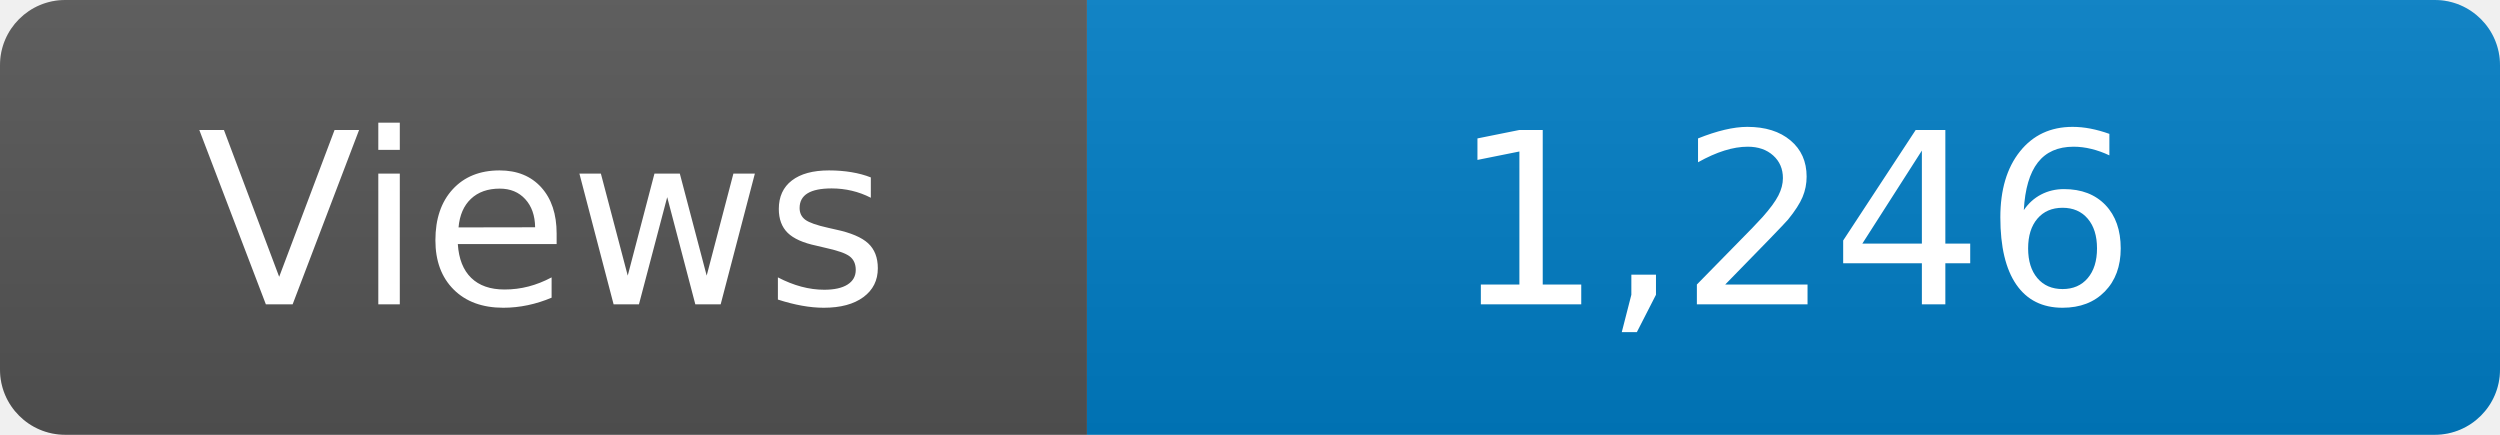
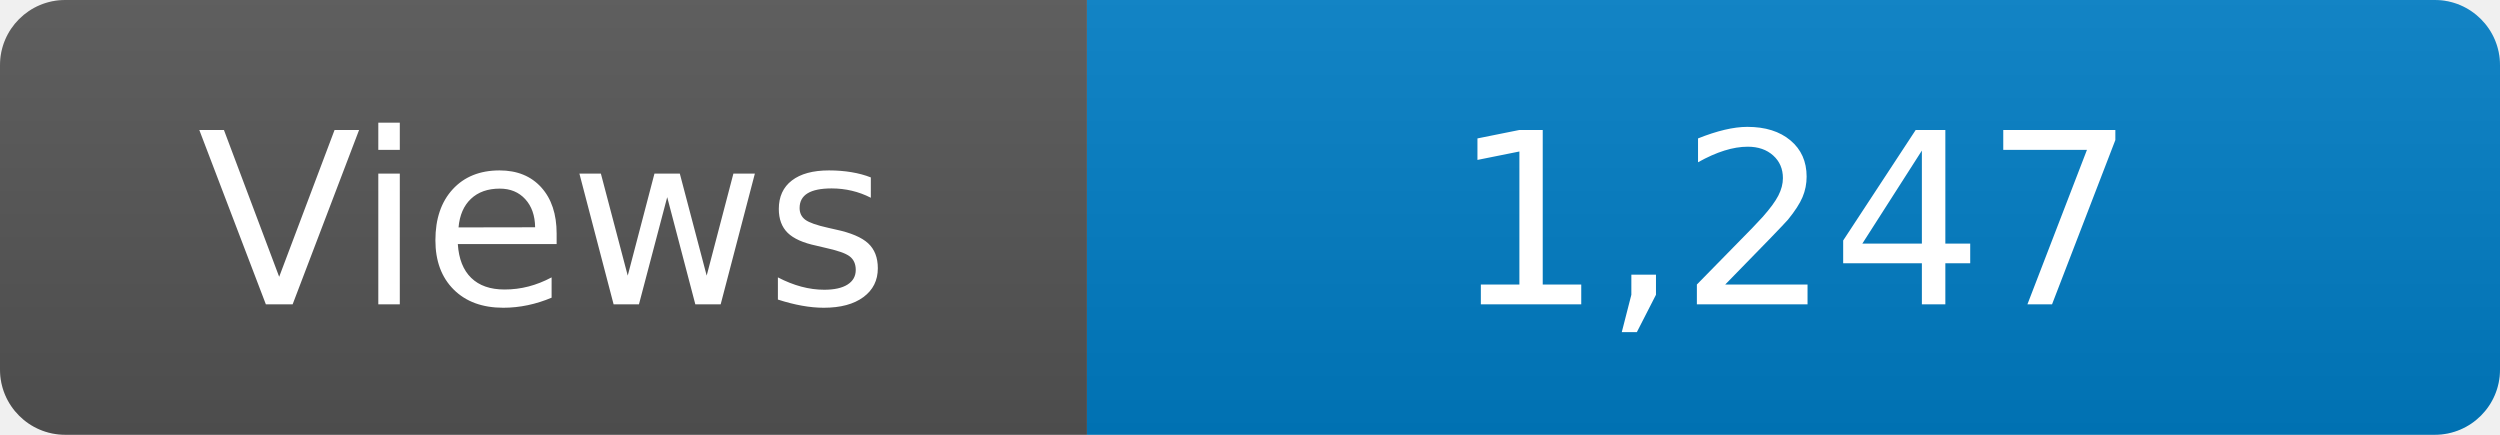
<svg xmlns="http://www.w3.org/2000/svg" width="115" height="20" role="img" aria-label="Maintained?: yes">
  <linearGradient id="s" x2="0" y2="100%">
    <stop offset="0" stop-color="#bbb" stop-opacity=".1" />
    <stop offset="1" stop-opacity=".1" />
  </linearGradient>
  <clipPath id="r">
    <rect width="115" height="20" rx="3" fill="#fff" />
  </clipPath>
  <g clip-path="url(#r)">
    <rect width="50" height="20" fill="#555" />
    <rect x="50" width="160" height="20" fill="#007ec6" />
    <rect width="115" height="20" fill="url(#s)" />
  </g>
  <g fill="#fff" text-anchor="middle" font-family="Verdana,Geneva,DejaVu Sans,sans-serif" font-size="110">
    <text x="250" y="140" transform="scale(.1)" fill="#fff">Views</text>
-     <text x="825" y="140" transform="scale(.1)" fill="#fff">1,246</text>
+     <text x="825" y="140" transform="scale(.1)" fill="#fff">1,247</text>
  </g>
</svg>
